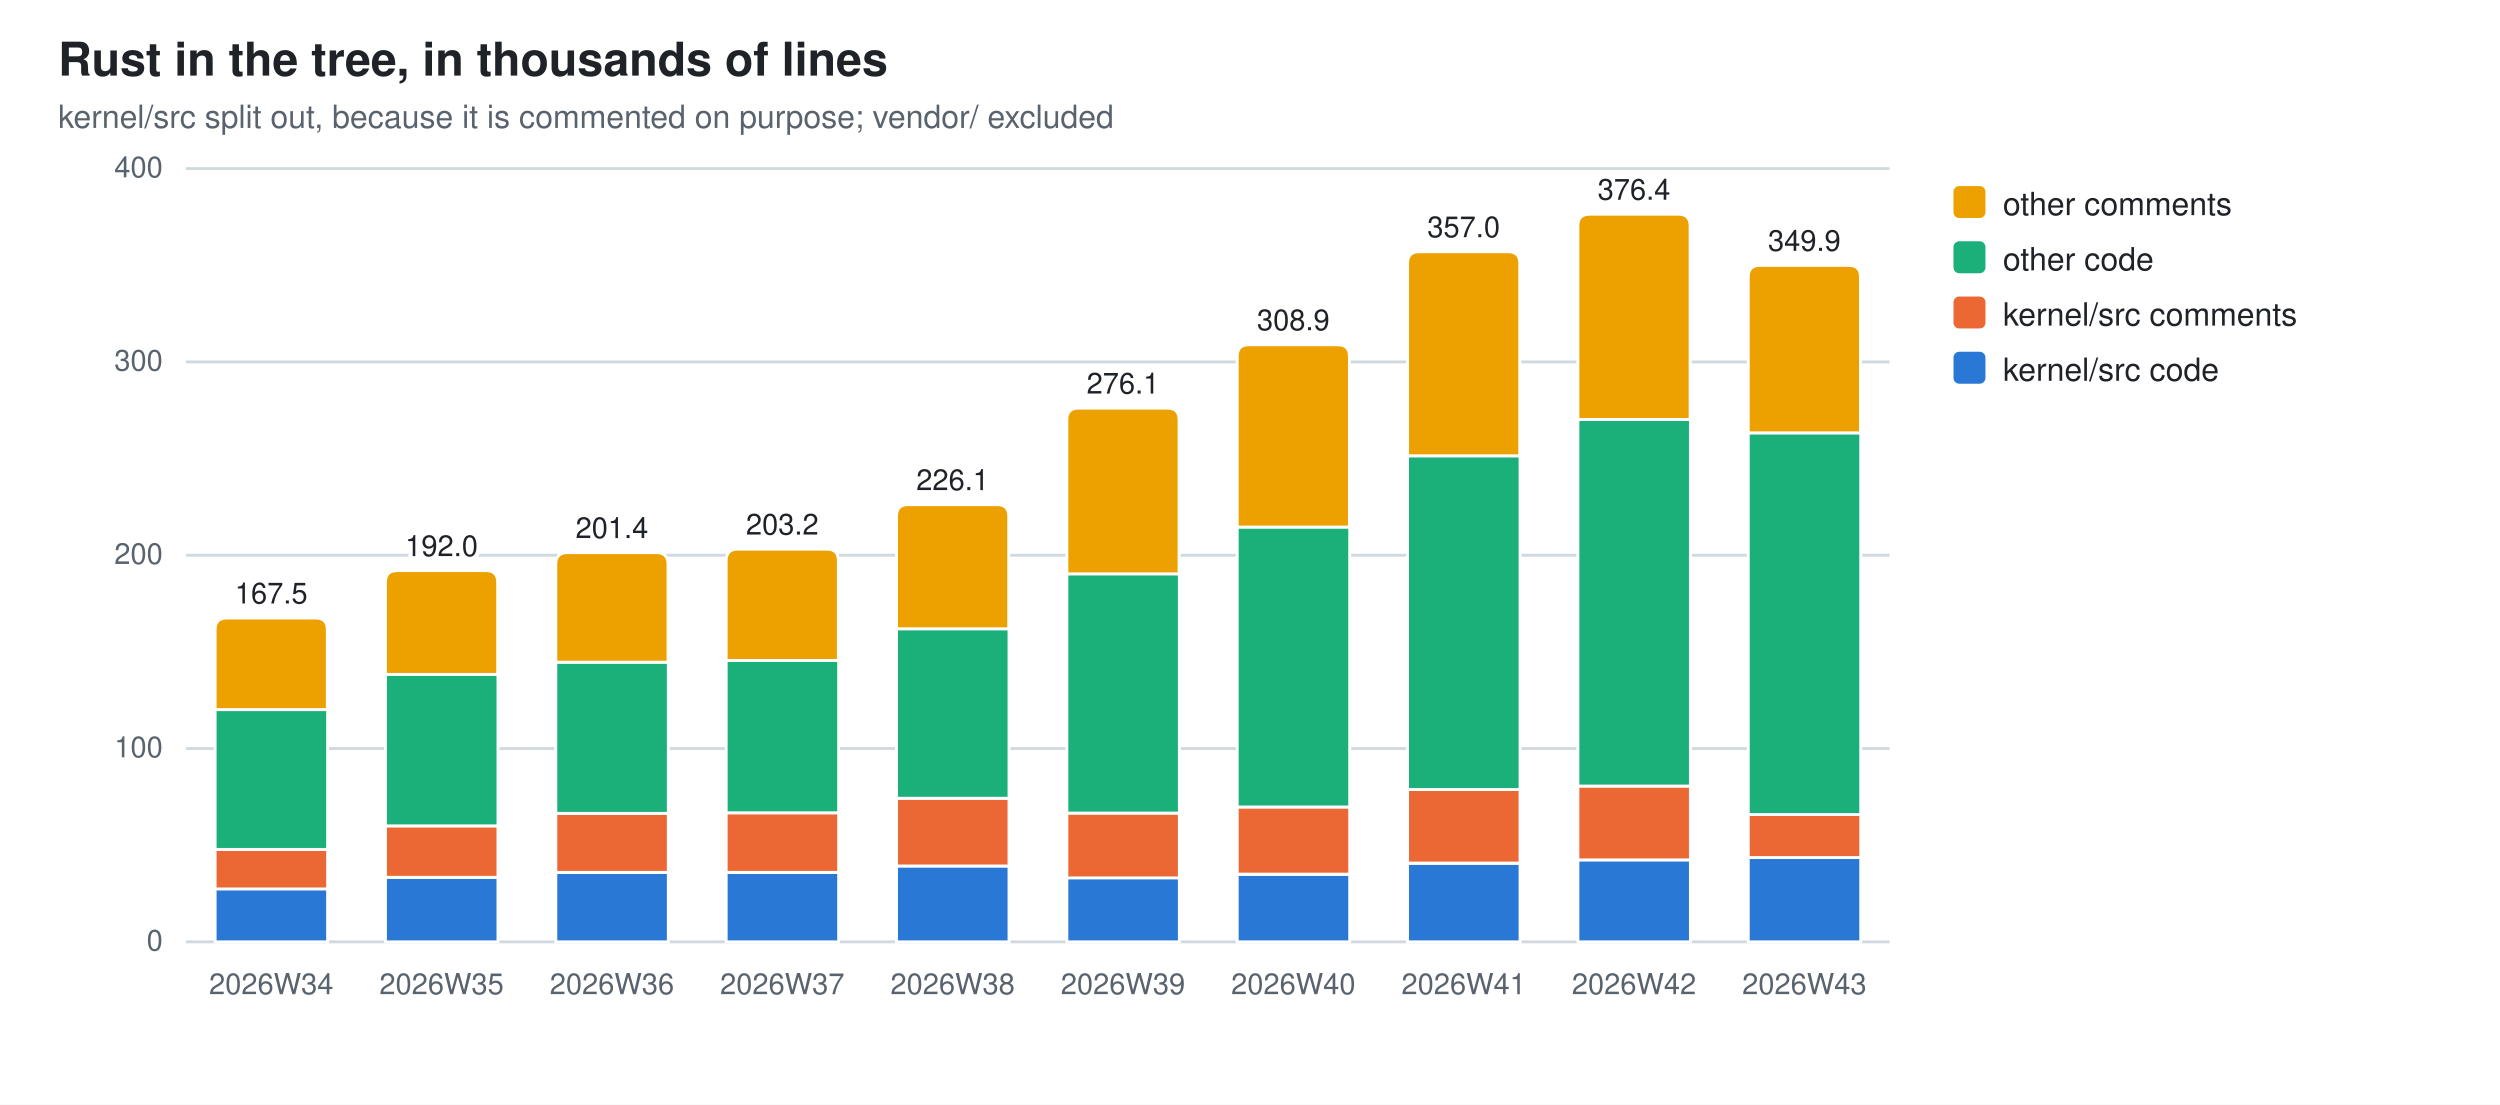
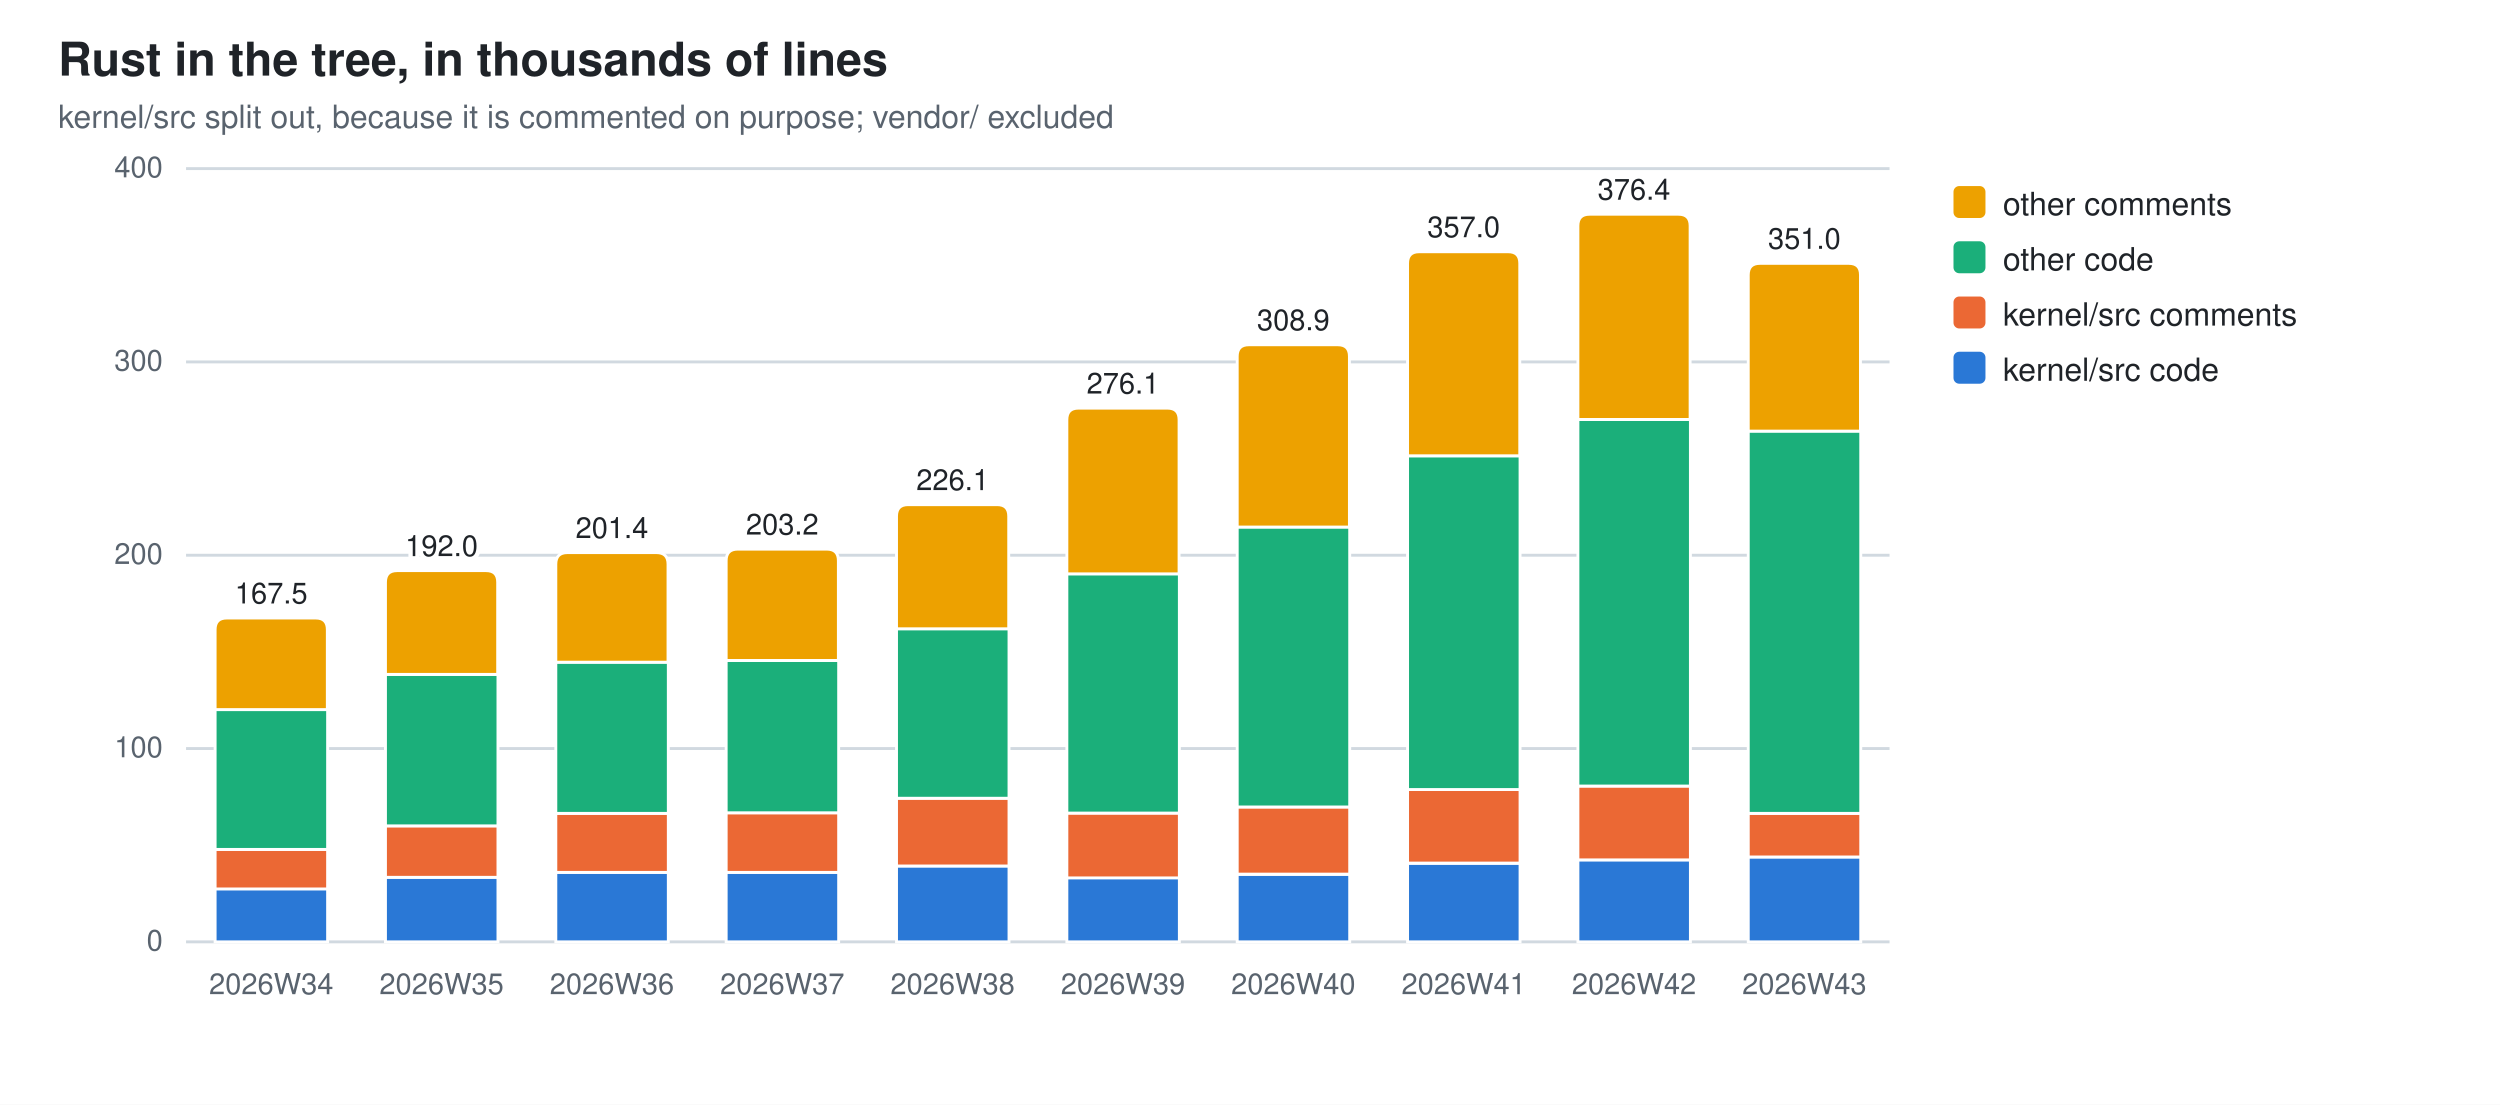
<svg xmlns="http://www.w3.org/2000/svg" width="860" height="380" viewBox="0 0 860 380" role="img" aria-label="Rust in the tree, in thousands of lines">
  <style>
  .bg{fill:#ffffff} .fg{fill:#1f2328} .mut{fill:#59636e} .grid{stroke:#d1d9e0}
  .seg{stroke:#ffffff;stroke-width:1}
  .val{paint-order:stroke;stroke:#ffffff;stroke-width:3px;stroke-linejoin:round}
  .s0{fill:#2a78d6}  .s1{fill:#eb6834}  .s2{fill:#1baf7a}  .s3{fill:#eda100}
  @media (prefers-color-scheme: dark){
    .bg{fill:#0d1117} .fg{fill:#e6edf3} .mut{fill:#9198a1} .grid{stroke:#30363d}
    .seg{stroke:#0d1117} .val{stroke:#0d1117} .s0{fill:#3987e5} .s1{fill:#d95926} .s2{fill:#199e70} .s3{fill:#c98500}}
  text{font-family:-apple-system,BlinkMacSystemFont,"Segoe UI",Helvetica,Arial,sans-serif}
</style>
  <rect class="bg" width="860" height="380" />
  <text class="fg" x="20" y="26" font-size="16" font-weight="600">Rust in the tree, in thousands of lines</text>
  <text class="mut" x="20" y="44" font-size="11">kernel/src split out, because it is commented on purpose; vendor/ excluded</text>
  <line class="grid" x1="64" y1="324.0" x2="650.0" y2="324.0" stroke-width="1" />
  <text class="mut" x="56" y="327.0" font-size="10" text-anchor="end">0</text>
  <line class="grid" x1="64" y1="257.5" x2="650.0" y2="257.5" stroke-width="1" />
  <text class="mut" x="56" y="260.5" font-size="10" text-anchor="end">100</text>
  <line class="grid" x1="64" y1="191.0" x2="650.0" y2="191.0" stroke-width="1" />
  <text class="mut" x="56" y="194.0" font-size="10" text-anchor="end">200</text>
  <line class="grid" x1="64" y1="124.5" x2="650.0" y2="124.5" stroke-width="1" />
  <text class="mut" x="56" y="127.5" font-size="10" text-anchor="end">300</text>
  <line class="grid" x1="64" y1="58.0" x2="650.0" y2="58.0" stroke-width="1" />
  <text class="mut" x="56" y="61.0" font-size="10" text-anchor="end">400</text>
  <rect class="seg s0" x="74.0" y="305.7" width="38.7" height="18.3" />
  <rect class="seg s1" x="74.0" y="292.2" width="38.7" height="13.6" />
  <rect class="seg s2" x="74.0" y="244.1" width="38.7" height="48.1" />
  <path class="seg s3" d="M74.0,244.1 V216.6 Q74.0,212.6 78.0,212.6 H108.6 Q112.6,212.6 112.6,216.6 V244.1 Z" />
  <text class="mut" x="93.3" y="342" font-size="10" text-anchor="middle">2026W34</text>
  <text class="fg val" x="93.3" y="207.6" font-size="10" text-anchor="middle">167.5</text>
  <rect class="seg s0" x="132.6" y="301.8" width="38.7" height="22.2" />
  <rect class="seg s1" x="132.6" y="284.1" width="38.7" height="17.7" />
  <rect class="seg s2" x="132.6" y="232.0" width="38.7" height="52.1" />
  <path class="seg s3" d="M132.6,232.0 V200.3 Q132.6,196.3 136.6,196.3 H167.2 Q171.2,196.3 171.2,200.3 V232.0 Z" />
  <text class="mut" x="151.9" y="342" font-size="10" text-anchor="middle">2026W35</text>
  <text class="fg val" x="151.9" y="191.3" font-size="10" text-anchor="middle">192.0</text>
  <rect class="seg s0" x="191.2" y="300.1" width="38.7" height="23.9" />
  <rect class="seg s1" x="191.2" y="279.8" width="38.7" height="20.3" />
  <rect class="seg s2" x="191.2" y="227.8" width="38.7" height="52.0" />
  <path class="seg s3" d="M191.2,227.8 V194.1 Q191.2,190.1 195.2,190.1 H225.8 Q229.8,190.1 229.8,194.1 V227.8 Z" />
  <text class="mut" x="210.5" y="342" font-size="10" text-anchor="middle">2026W36</text>
  <text class="fg val" x="210.5" y="185.1" font-size="10" text-anchor="middle">201.4</text>
  <rect class="seg s0" x="249.8" y="300.1" width="38.7" height="23.9" />
  <rect class="seg s1" x="249.8" y="279.6" width="38.7" height="20.5" />
  <rect class="seg s2" x="249.8" y="227.2" width="38.7" height="52.4" />
  <path class="seg s3" d="M249.8,227.2 V192.9 Q249.8,188.9 253.8,188.9 H284.4 Q288.4,188.9 288.4,192.9 V227.2 Z" />
  <text class="mut" x="269.1" y="342" font-size="10" text-anchor="middle">2026W37</text>
  <text class="fg val" x="269.1" y="183.9" font-size="10" text-anchor="middle">203.2</text>
  <rect class="seg s0" x="308.4" y="297.9" width="38.7" height="26.1" />
  <rect class="seg s1" x="308.4" y="274.6" width="38.7" height="23.3" />
  <rect class="seg s2" x="308.4" y="216.3" width="38.7" height="58.3" />
  <path class="seg s3" d="M308.4,216.3 V177.6 Q308.4,173.6 312.4,173.6 H343.0 Q347.0,173.6 347.0,177.6 V216.3 Z" />
  <text class="mut" x="327.7" y="342" font-size="10" text-anchor="middle">2026W38</text>
  <text class="fg val" x="327.7" y="168.6" font-size="10" text-anchor="middle">226.1</text>
  <rect class="seg s0" x="367.0" y="301.9" width="38.7" height="22.1" />
  <rect class="seg s1" x="367.0" y="279.7" width="38.7" height="22.3" />
  <rect class="seg s2" x="367.0" y="197.4" width="38.7" height="82.3" />
  <path class="seg s3" d="M367.0,197.4 V144.4 Q367.0,140.4 371.0,140.4 H401.6 Q405.6,140.4 405.6,144.4 V197.4 Z" />
  <text class="mut" x="386.3" y="342" font-size="10" text-anchor="middle">2026W39</text>
  <text class="fg val" x="386.3" y="135.4" font-size="10" text-anchor="middle">276.1</text>
  <rect class="seg s0" x="425.6" y="300.8" width="38.7" height="23.2" />
  <rect class="seg s1" x="425.6" y="277.6" width="38.7" height="23.1" />
  <rect class="seg s2" x="425.6" y="181.3" width="38.7" height="96.3" />
  <path class="seg s3" d="M425.6,181.3 V122.6 Q425.6,118.6 429.6,118.6 H460.2 Q464.2,118.6 464.2,122.6 V181.3 Z" />
  <text class="mut" x="444.9" y="342" font-size="10" text-anchor="middle">2026W40</text>
  <text class="fg val" x="444.9" y="113.6" font-size="10" text-anchor="middle">308.9</text>
  <rect class="seg s0" x="484.2" y="297.0" width="38.7" height="27.0" />
  <rect class="seg s1" x="484.2" y="271.5" width="38.7" height="25.4" />
  <rect class="seg s2" x="484.2" y="156.8" width="38.7" height="114.8" />
  <path class="seg s3" d="M484.2,156.8 V90.6 Q484.2,86.6 488.2,86.6 H518.8 Q522.8,86.6 522.8,90.6 V156.8 Z" />
  <text class="mut" x="503.5" y="342" font-size="10" text-anchor="middle">2026W41</text>
  <text class="fg val" x="503.5" y="81.6" font-size="10" text-anchor="middle">357.0</text>
  <rect class="seg s0" x="542.8" y="295.8" width="38.7" height="28.2" />
  <rect class="seg s1" x="542.8" y="270.4" width="38.7" height="25.4" />
  <rect class="seg s2" x="542.8" y="144.3" width="38.7" height="126.1" />
  <path class="seg s3" d="M542.8,144.3 V77.7 Q542.8,73.7 546.8,73.7 H577.4 Q581.4,73.7 581.4,77.7 V144.3 Z" />
  <text class="mut" x="562.1" y="342" font-size="10" text-anchor="middle">2026W42</text>
  <text class="fg val" x="562.1" y="68.7" font-size="10" text-anchor="middle">376.4</text>
-   <rect class="seg s0" x="601.4" y="295.0" width="38.7" height="29.0" />
-   <rect class="seg s1" x="601.4" y="280.1" width="38.7" height="14.9" />
-   <rect class="seg s2" x="601.4" y="148.9" width="38.7" height="131.3" />
-   <path class="seg s3" d="M601.4,148.9 V95.3 Q601.4,91.3 605.4,91.3 H636.0 Q640.0,91.3 640.0,95.3 V148.9 Z" />
+   <rect class="seg s0" x="601.4" y="294.8" width="38.7" height="29.2" />
+   <rect class="seg s1" x="601.4" y="279.8" width="38.7" height="15.0" />
+   <rect class="seg s2" x="601.4" y="148.3" width="38.7" height="131.5" />
+   <path class="seg s3" d="M601.4,148.3 V94.6 Q601.4,90.6 605.4,90.6 H636.0 Q640.0,90.6 640.0,94.6 V148.3 Z" />
  <text class="mut" x="620.7" y="342" font-size="10" text-anchor="middle">2026W43</text>
-   <text class="fg val" x="620.7" y="86.3" font-size="10" text-anchor="middle">349.9</text>
+   <text class="fg val" x="620.7" y="85.6" font-size="10" text-anchor="middle">351.0</text>
  <rect class="s3" x="672" y="64" width="11" height="11" rx="2" />
  <text class="fg" y="74" font-size="11">
    <tspan x="689" dy="0">other comments</tspan>
  </text>
  <rect class="s2" x="672" y="83" width="11" height="11" rx="2" />
  <text class="fg" y="93" font-size="11">
    <tspan x="689" dy="0">other code</tspan>
  </text>
  <rect class="s1" x="672" y="102" width="11" height="11" rx="2" />
  <text class="fg" y="112" font-size="11">
    <tspan x="689" dy="0">kernel/src comments</tspan>
  </text>
  <rect class="s0" x="672" y="121" width="11" height="11" rx="2" />
  <text class="fg" y="131" font-size="11">
    <tspan x="689" dy="0">kernel/src code</tspan>
  </text>
</svg>
